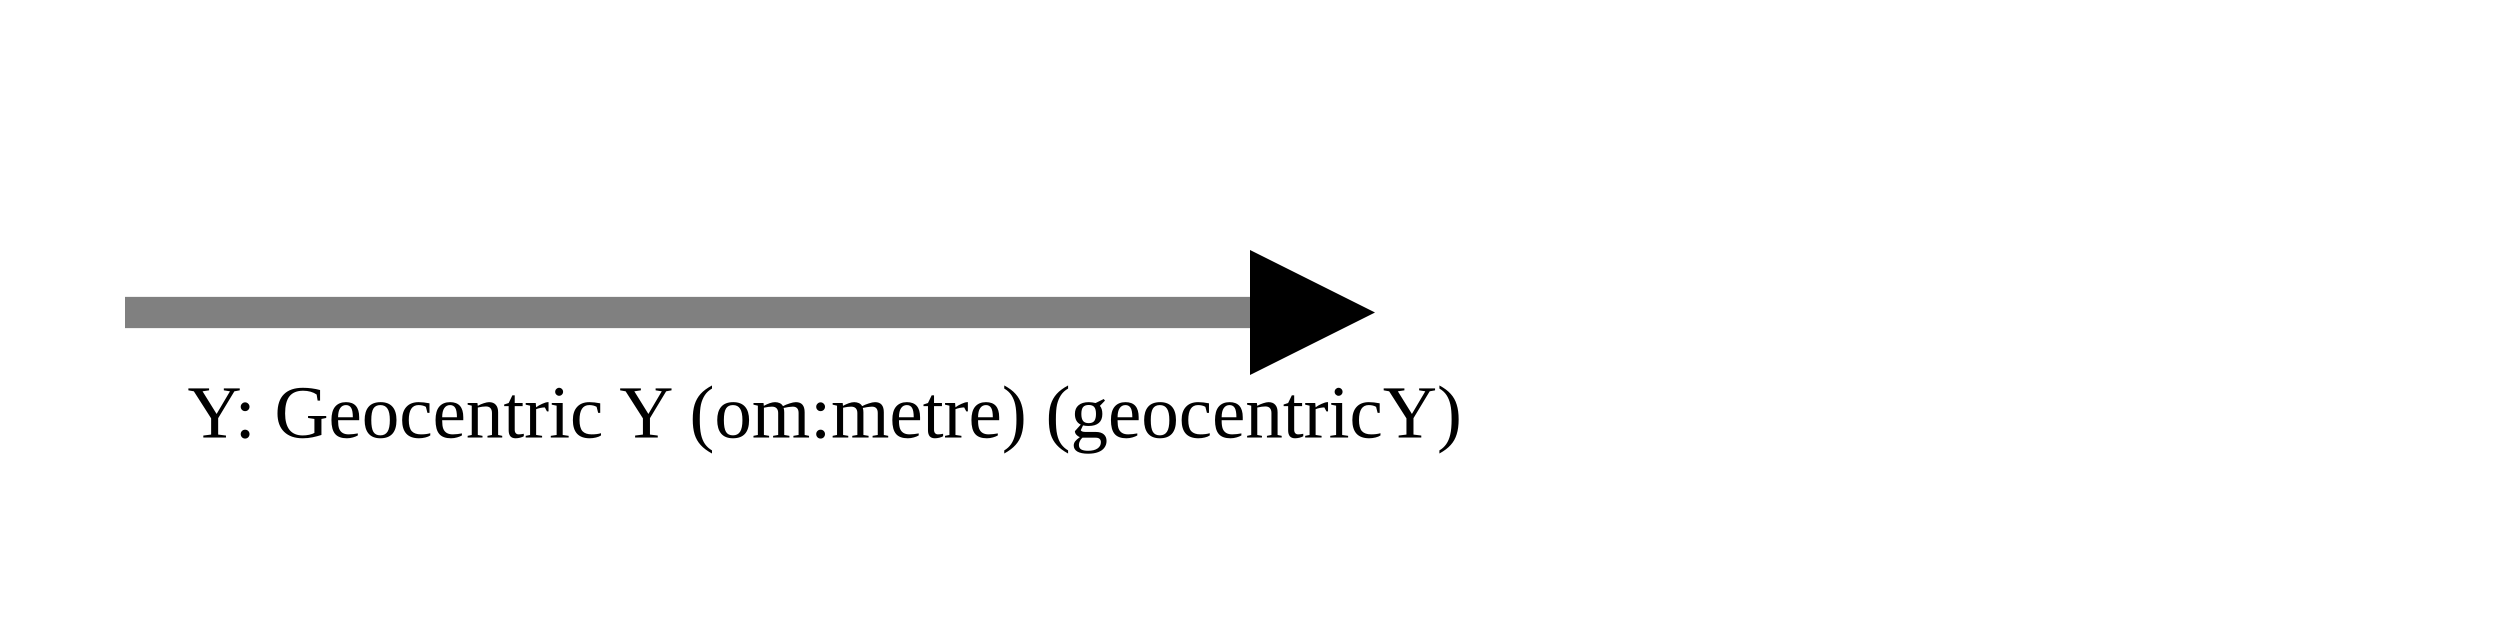
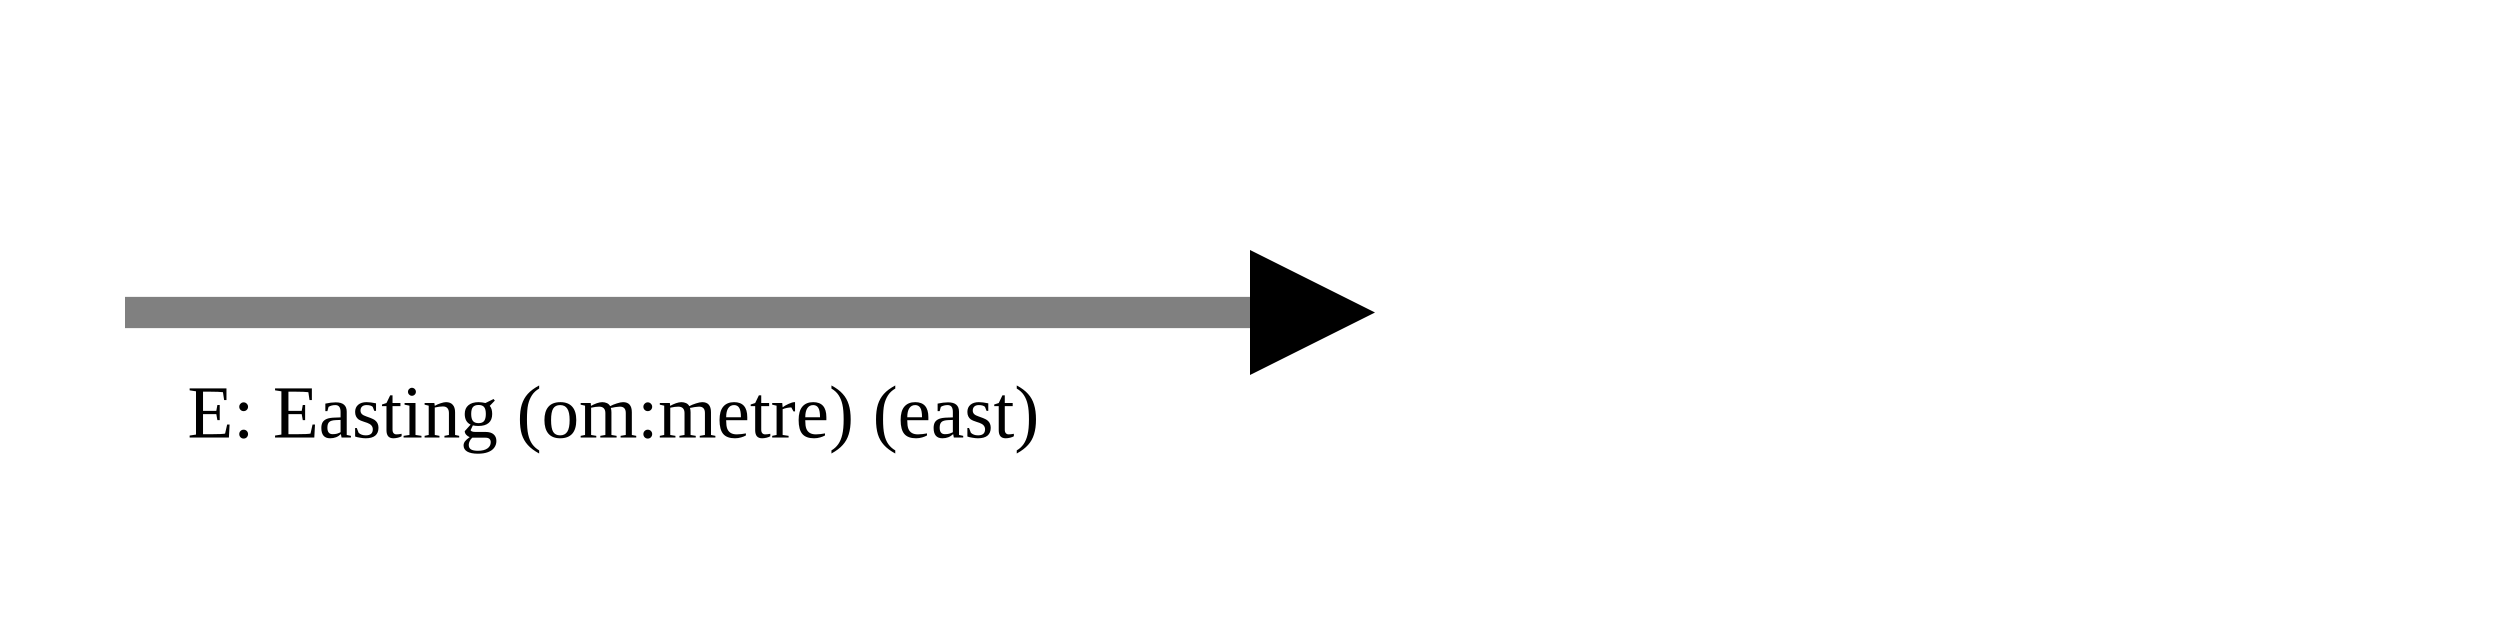
<svg xmlns="http://www.w3.org/2000/svg" version="1.1" width="400" height="100" viewbox="0 0 275 100">
  <defs>
    <marker id="arrowhead" markerWidth="10" markerHeight="7" refX="0" refY="2" orient="auto">
      <polygon points="0 0, 4 2, 0 4" />
    </marker>
  </defs>
  <line x1="20" y1="50" x2="200" y2="50" stroke="gray" stroke-width="5" marker-end="url(#arrowhead)" />
-   <text x="30" y="70" class="small">Y: Geocentric Y (om:metre) (geocentricY)</text>
+   <text x="30" y="70" class="small">E: Easting (om:metre) (east)</text>
</svg>
